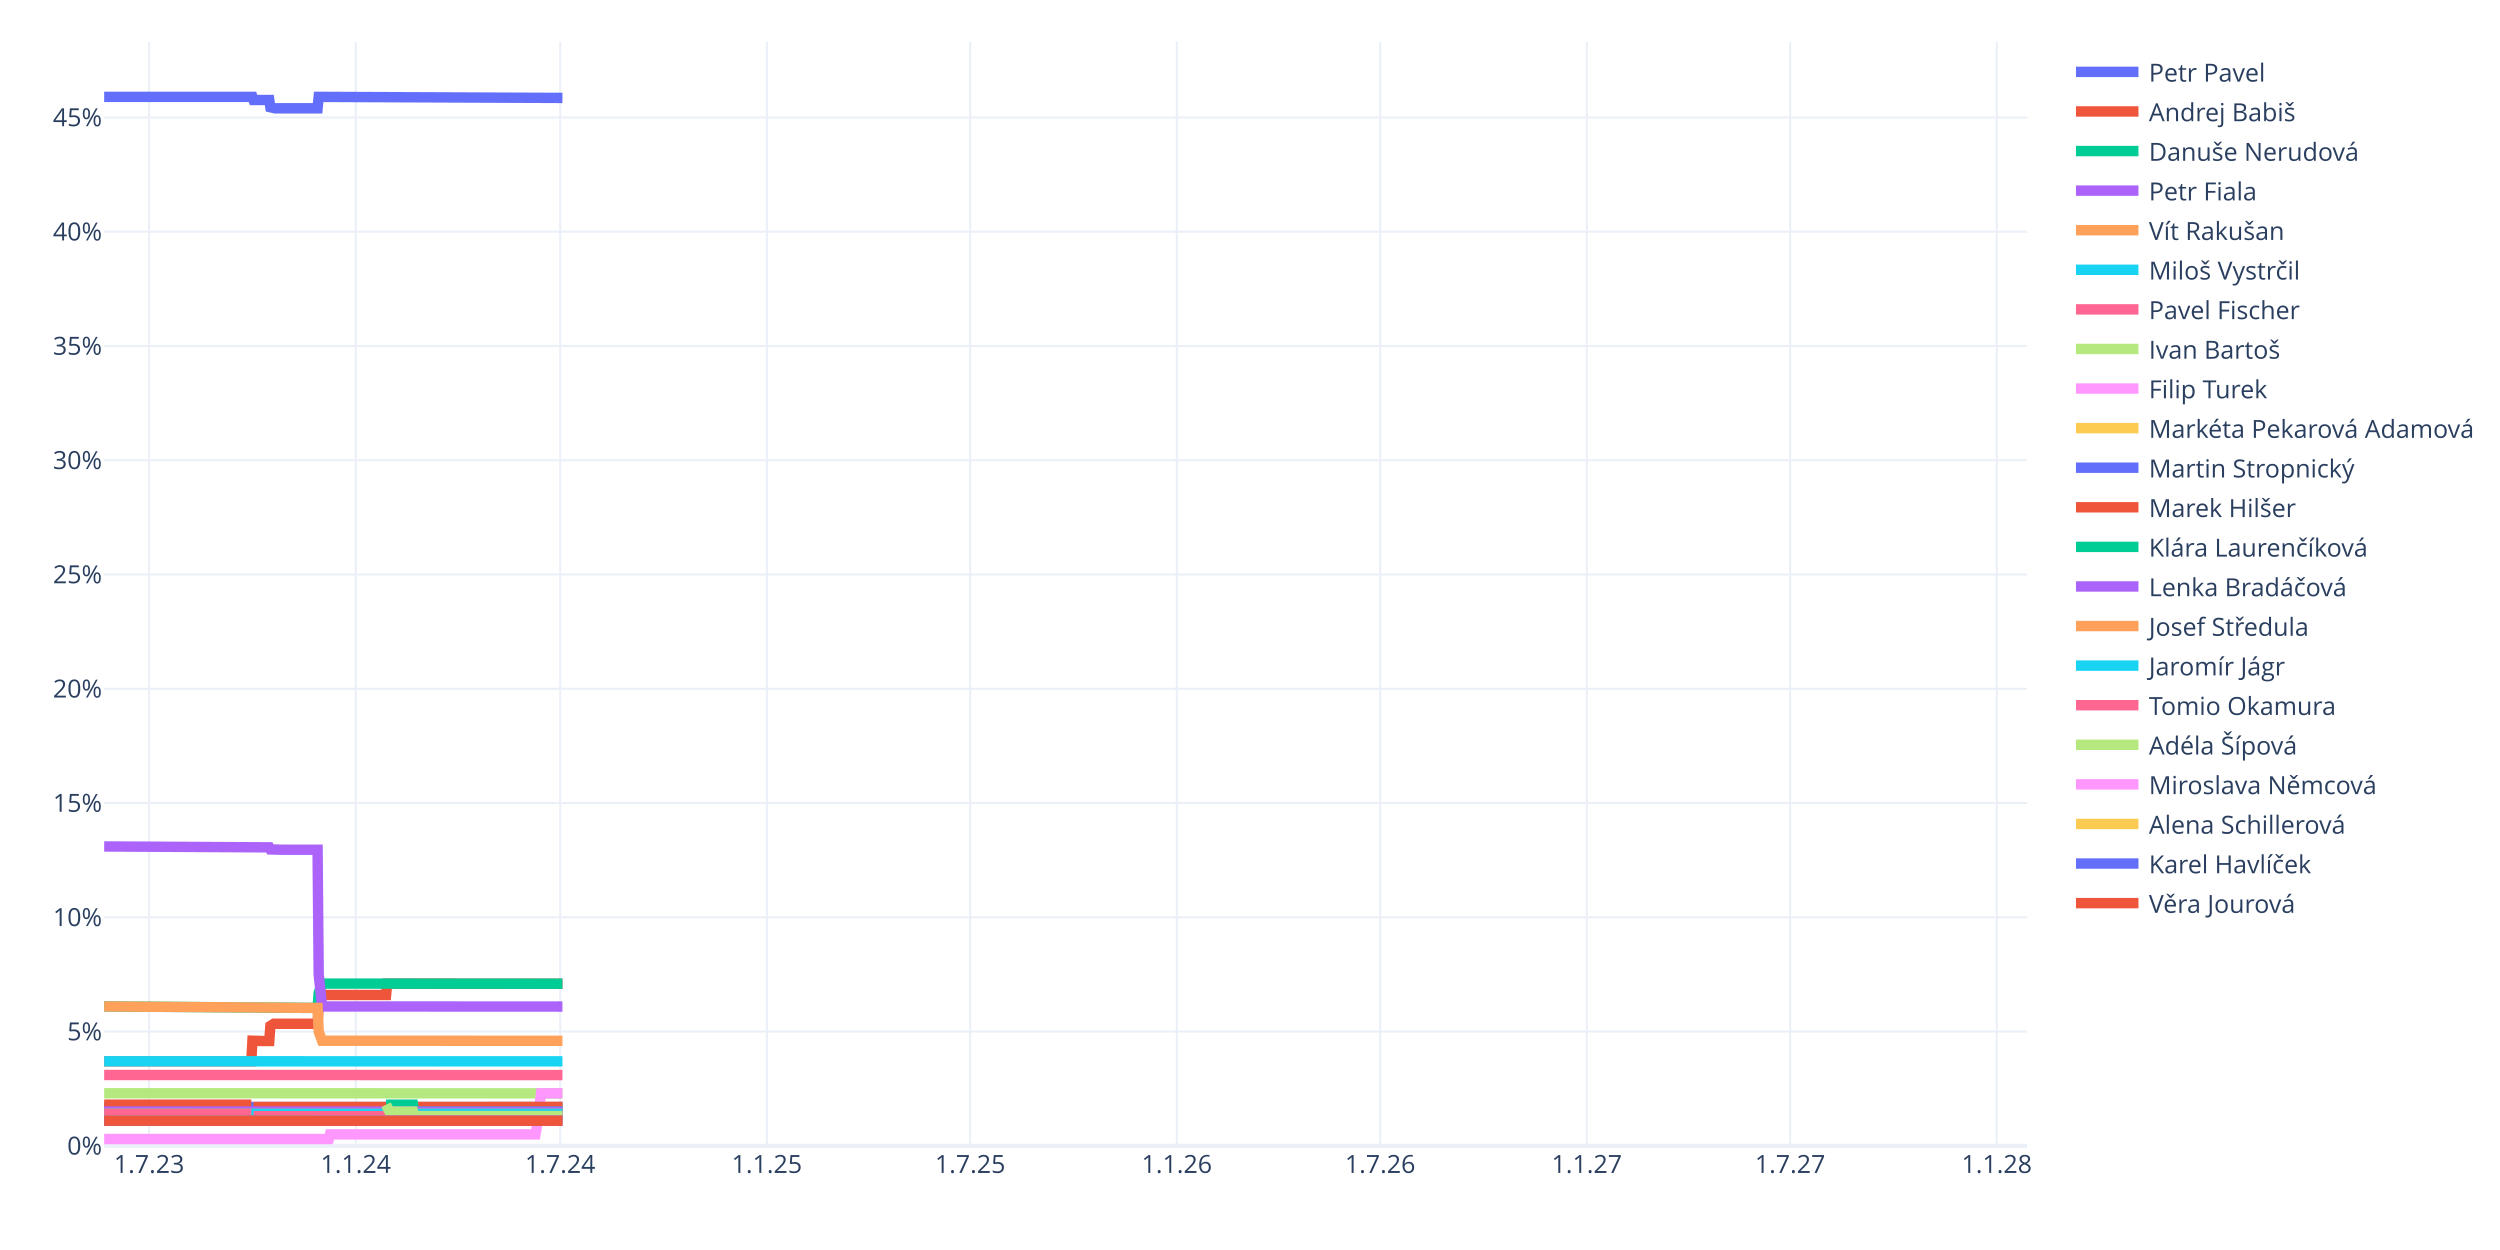
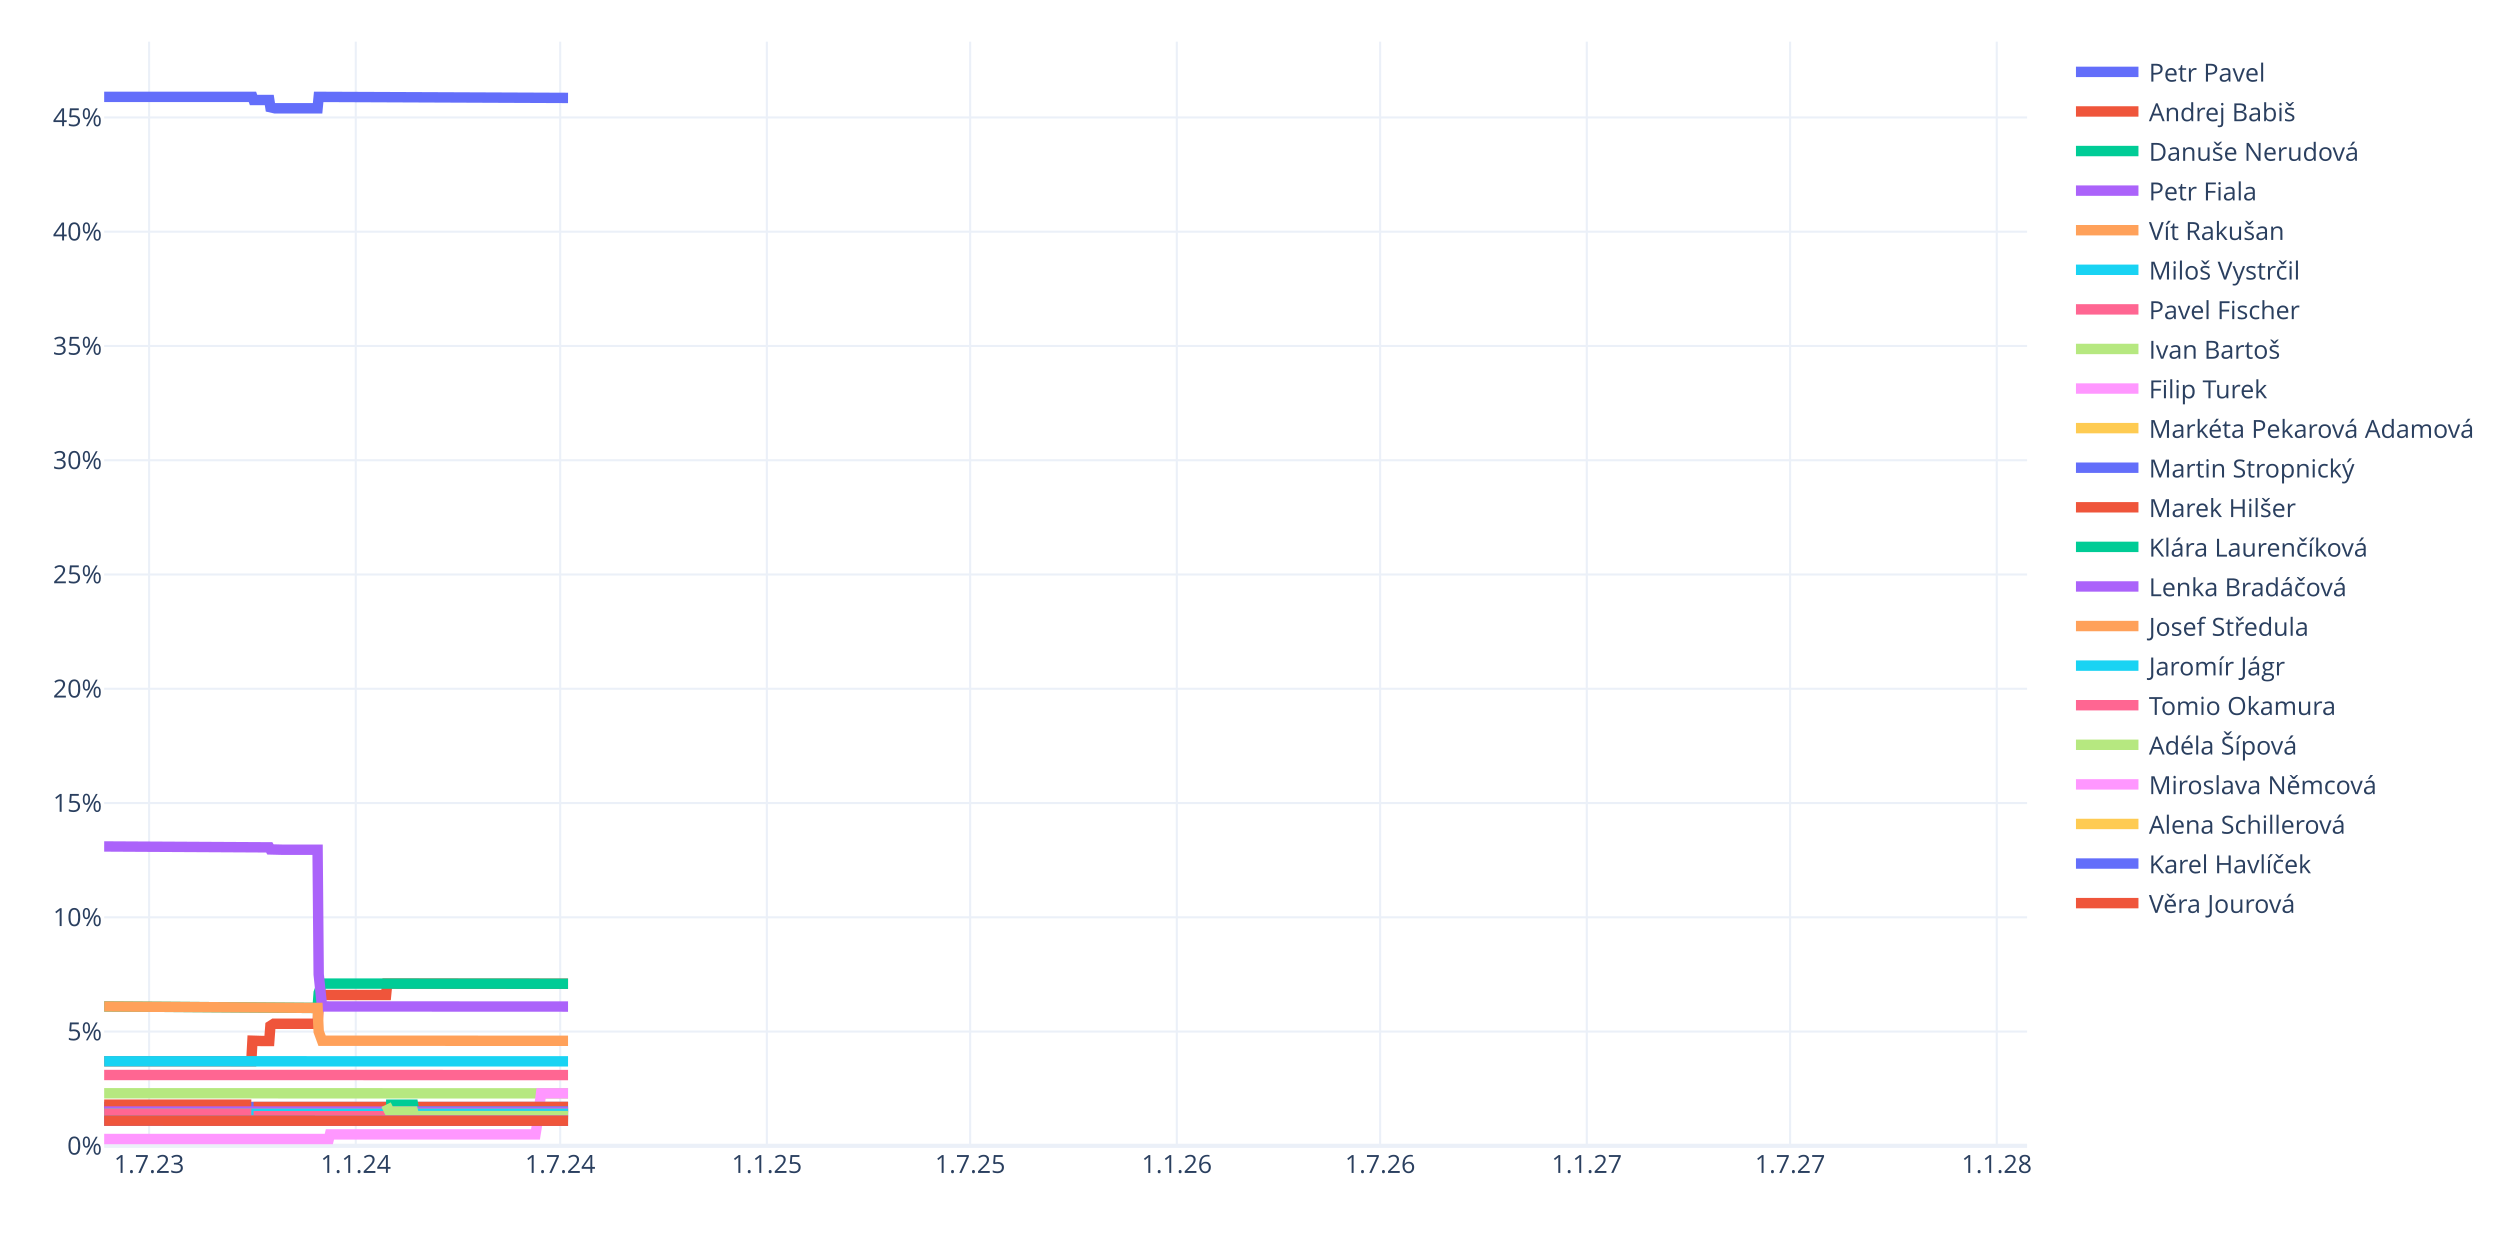
<svg xmlns="http://www.w3.org/2000/svg" class="main-svg" width="1200" height="600" style="" viewBox="0 0 1200 600">
  <rect x="0" y="0" width="1200" height="600" style="fill: rgb(255, 255, 255); fill-opacity: 1;" />
-   <defs id="defs-f308a9">
+   <defs id="defs-5ee30e">
    <g class="clips">
-       <clipPath id="clipf308a9xyplot" class="plotclip">
+       <clipPath id="clip5ee30exyplot" class="plotclip">
        <rect width="923" height="530" />
      </clipPath>
-       <clipPath class="axesclip" id="clipf308a9x">
+       <clipPath class="axesclip" id="clip5ee30ex">
        <rect x="50" y="0" width="923" height="600" />
      </clipPath>
-       <clipPath class="axesclip" id="clipf308a9y">
+       <clipPath class="axesclip" id="clip5ee30ey">
        <rect x="0" y="20" width="1200" height="530" />
      </clipPath>
-       <clipPath class="axesclip" id="clipf308a9xy">
+       <clipPath class="axesclip" id="clip5ee30exy">
        <rect x="50" y="20" width="923" height="530" />
      </clipPath>
    </g>
    <g class="gradients" />
    <g class="patterns" />
  </defs>
  <g class="bglayer" />
  <g class="layer-below">
    <g class="imagelayer" />
    <g class="shapelayer" />
  </g>
  <g class="cartesianlayer">
    <g class="subplot xy">
      <g class="layer-subplot">
        <g class="shapelayer" />
        <g class="imagelayer" />
      </g>
      <g class="minor-gridlayer">
        <g class="x" />
        <g class="y" />
      </g>
      <g class="gridlayer">
        <g class="x">
          <path class="xgrid crisp" transform="translate(71.57,0)" d="M0,20v530" style="stroke: rgb(235, 240, 248); stroke-opacity: 1; stroke-width: 1px;" />
          <path class="xgrid crisp" transform="translate(170.77,0)" d="M0,20v530" style="stroke: rgb(235, 240, 248); stroke-opacity: 1; stroke-width: 1px;" />
          <path class="xgrid crisp" transform="translate(268.89,0)" d="M0,20v530" style="stroke: rgb(235, 240, 248); stroke-opacity: 1; stroke-width: 1px;" />
          <path class="xgrid crisp" transform="translate(368.09,0)" d="M0,20v530" style="stroke: rgb(235, 240, 248); stroke-opacity: 1; stroke-width: 1px;" />
          <path class="xgrid crisp" transform="translate(465.67,0)" d="M0,20v530" style="stroke: rgb(235, 240, 248); stroke-opacity: 1; stroke-width: 1px;" />
          <path class="xgrid crisp" transform="translate(564.87,0)" d="M0,20v530" style="stroke: rgb(235, 240, 248); stroke-opacity: 1; stroke-width: 1px;" />
          <path class="xgrid crisp" transform="translate(662.46,0)" d="M0,20v530" style="stroke: rgb(235, 240, 248); stroke-opacity: 1; stroke-width: 1px;" />
          <path class="xgrid crisp" transform="translate(761.66,0)" d="M0,20v530" style="stroke: rgb(235, 240, 248); stroke-opacity: 1; stroke-width: 1px;" />
          <path class="xgrid crisp" transform="translate(859.24,0)" d="M0,20v530" style="stroke: rgb(235, 240, 248); stroke-opacity: 1; stroke-width: 1px;" />
          <path class="xgrid crisp" transform="translate(958.44,0)" d="M0,20v530" style="stroke: rgb(235, 240, 248); stroke-opacity: 1; stroke-width: 1px;" />
        </g>
        <g class="y">
          <path class="ygrid crisp" transform="translate(0,495.15)" d="M50,0h923" style="stroke: rgb(235, 240, 248); stroke-opacity: 1; stroke-width: 1px;" />
          <path class="ygrid crisp" transform="translate(0,440.31)" d="M50,0h923" style="stroke: rgb(235, 240, 248); stroke-opacity: 1; stroke-width: 1px;" />
          <path class="ygrid crisp" transform="translate(0,385.46)" d="M50,0h923" style="stroke: rgb(235, 240, 248); stroke-opacity: 1; stroke-width: 1px;" />
          <path class="ygrid crisp" transform="translate(0,330.61)" d="M50,0h923" style="stroke: rgb(235, 240, 248); stroke-opacity: 1; stroke-width: 1px;" />
          <path class="ygrid crisp" transform="translate(0,275.76)" d="M50,0h923" style="stroke: rgb(235, 240, 248); stroke-opacity: 1; stroke-width: 1px;" />
          <path class="ygrid crisp" transform="translate(0,220.92)" d="M50,0h923" style="stroke: rgb(235, 240, 248); stroke-opacity: 1; stroke-width: 1px;" />
          <path class="ygrid crisp" transform="translate(0,166.07)" d="M50,0h923" style="stroke: rgb(235, 240, 248); stroke-opacity: 1; stroke-width: 1px;" />
          <path class="ygrid crisp" transform="translate(0,111.22)" d="M50,0h923" style="stroke: rgb(235, 240, 248); stroke-opacity: 1; stroke-width: 1px;" />
          <path class="ygrid crisp" transform="translate(0,56.37)" d="M50,0h923" style="stroke: rgb(235, 240, 248); stroke-opacity: 1; stroke-width: 1px;" />
        </g>
      </g>
      <g class="zerolinelayer">
        <path class="yzl zl crisp" transform="translate(0,550)" d="M50,0h923" style="stroke: rgb(235, 240, 248); stroke-opacity: 1; stroke-width: 2px;" />
      </g>
      <g class="layer-between">
        <g class="shapelayer" />
        <g class="imagelayer" />
      </g>
      <path class="xlines-below" />
      <path class="ylines-below" />
      <g class="overlines-below" />
      <g class="xaxislayer-below" />
      <g class="yaxislayer-below" />
      <g class="overaxes-below" />
-       <g class="plot" transform="translate(50,20)" clip-path="url(#clipf308a9xyplot)">
+       <g class="plot" transform="translate(50,20)" clip-path="url(#clip5ee30exyplot)">
        <g class="scatterlayer mlayer">
-           <g class="trace scatter traceea2d5b" style="stroke-miterlimit: 2; opacity: 1;">
-             <g class="fills" />
-             <g class="errorbars" />
-             <g class="lines">
-               <path class="js-line" d="M0,26.5L71.17,26.5L71.71,28.01L79.25,28.01L79.79,31.49L81.95,31.98L82.49,31.98L102.44,31.98L102.97,26.5L219.97,27" style="vector-effect: none; fill: none; stroke: rgb(99, 110, 250); stroke-opacity: 1; stroke-width: 5px; opacity: 1;" />
-             </g>
-             <g class="points" />
-             <g class="text" />
-           </g>
-           <g class="trace scatter trace2cc65e" style="stroke-miterlimit: 2; opacity: 1;">
-             <g class="fills" />
-             <g class="errorbars" />
-             <g class="lines">
-               <path class="js-line" d="M0,489.41L70.63,489.41L71.17,479.54L76.02,479.69L76.56,479.69L79.25,479.69L79.79,472.44L81.41,471.41L81.95,471.41L102.44,471.41L102.97,463.09L104.59,457.6L105.13,457.6L135.32,457.6L135.86,452.12L219.97,452.19" style="vector-effect: none; fill: none; stroke: rgb(239, 85, 59); stroke-opacity: 1; stroke-width: 5px; opacity: 1;" />
-             </g>
-             <g class="points" />
-             <g class="text" />
-           </g>
-           <g class="trace scatter trace5871c7" style="stroke-miterlimit: 2; opacity: 1;">
-             <g class="fills" />
-             <g class="errorbars" />
-             <g class="lines">
-               <path class="js-line" d="M0,463.09L102.44,463.81L102.97,456.5L104.59,452.12L105.13,452.12L219.97,452.19" style="vector-effect: none; fill: none; stroke: rgb(0, 204, 150); stroke-opacity: 1; stroke-width: 5px; opacity: 1;" />
-             </g>
-             <g class="points" />
-             <g class="text" />
-           </g>
-           <g class="trace scatter trace7073e7" style="stroke-miterlimit: 2; opacity: 1;">
-             <g class="fills" />
-             <g class="errorbars" />
-             <g class="lines">
-               <path class="js-line" d="M0,386.3L79.25,386.73L79.79,387.72L85.18,387.86L85.72,387.86L102.44,387.86L102.97,447.73L104.59,463.09L105.13,463.09L219.97,463.15" style="vector-effect: none; fill: none; stroke: rgb(171, 99, 250); stroke-opacity: 1; stroke-width: 5px; opacity: 1;" />
-             </g>
-             <g class="points" />
-             <g class="text" />
-           </g>
-           <g class="trace scatter tracec98acc" style="stroke-miterlimit: 2; opacity: 1;">
-             <g class="fills" />
-             <g class="errorbars" />
-             <g class="lines">
-               <path class="js-line" d="M0,463.09L102.44,463.81L102.97,475.15L104.59,479.54L105.13,479.54L219.97,479.59" style="vector-effect: none; fill: none; stroke: rgb(255, 161, 90); stroke-opacity: 1; stroke-width: 5px; opacity: 1;" />
-             </g>
-             <g class="points" />
-             <g class="text" />
-           </g>
-           <g class="trace scatter traced9a75a" style="stroke-miterlimit: 2; opacity: 1;">
-             <g class="fills" />
-             <g class="errorbars" />
-             <g class="lines">
-               <path class="js-line" d="M0,489.41L219.97,489.45" style="vector-effect: none; fill: none; stroke: rgb(25, 211, 243); stroke-opacity: 1; stroke-width: 5px; opacity: 1;" />
-             </g>
-             <g class="points" />
-             <g class="text" />
-           </g>
-           <g class="trace scatter tracef7ec6a" style="stroke-miterlimit: 2; opacity: 1;">
-             <g class="fills" />
-             <g class="errorbars" />
-             <g class="lines">
-               <path class="js-line" d="M0,495.99L219.97,496.03" style="vector-effect: none; fill: none; stroke: rgb(255, 102, 146); stroke-opacity: 1; stroke-width: 5px; opacity: 1;" />
-             </g>
-             <g class="points" />
-             <g class="text" />
-           </g>
-           <g class="trace scatter trace773278" style="stroke-miterlimit: 2; opacity: 1;">
-             <g class="fills" />
-             <g class="errorbars" />
-             <g class="lines">
-               <path class="js-line" d="M0,504.77L219.97,504.8" style="vector-effect: none; fill: none; stroke: rgb(182, 232, 128); stroke-opacity: 1; stroke-width: 5px; opacity: 1;" />
-             </g>
-             <g class="points" />
-             <g class="text" />
-           </g>
-           <g class="trace scatter trace9a5ed3" style="stroke-miterlimit: 2; opacity: 1;">
-             <g class="fills" />
-             <g class="errorbars" />
-             <g class="lines">
-               <path class="js-line" d="M0,526.71L107.83,526.71L108.37,524.52L207.03,524.52L207.57,521.22L209.72,504.8L210.26,504.8L219.97,504.8" style="vector-effect: none; fill: none; stroke: rgb(255, 151, 255); stroke-opacity: 1; stroke-width: 5px; opacity: 1;" />
-             </g>
-             <g class="points" />
-             <g class="text" />
-           </g>
-           <g class="trace scatter trace305041" style="stroke-miterlimit: 2; opacity: 1;">
-             <g class="fills" />
-             <g class="errorbars" />
-             <g class="lines">
-               <path class="js-line" d="M0,511.35L219.97,511.37" style="vector-effect: none; fill: none; stroke: rgb(254, 203, 82); stroke-opacity: 1; stroke-width: 5px; opacity: 1;" />
-             </g>
-             <g class="points" />
-             <g class="text" />
-           </g>
-           <g class="trace scatter tracef6659e" style="stroke-miterlimit: 2; opacity: 1;">
-             <g class="fills" />
-             <g class="errorbars" />
-             <g class="lines">
-               <path class="js-line" d="M0,511.35L219.97,511.37" style="vector-effect: none; fill: none; stroke: rgb(99, 110, 250); stroke-opacity: 1; stroke-width: 5px; opacity: 1;" />
-             </g>
-             <g class="points" />
-             <g class="text" />
-           </g>
-           <g class="trace scatter traceab0801" style="stroke-miterlimit: 2; opacity: 1;">
+           <g class="trace scatter trace559537" style="stroke-miterlimit: 2; opacity: 1;">
+             <g class="fills" />
+             <g class="errorbars" />
+             <g class="lines">
+               <path class="js-line" d="M0,26.5L71.17,26.5L71.71,28.01L79.25,28.01L79.79,31.49L81.95,31.98L82.49,31.98L102.44,31.98L102.97,26.5L222.66,27" style="vector-effect: none; fill: none; stroke: rgb(99, 110, 250); stroke-opacity: 1; stroke-width: 5px; opacity: 1;" />
+             </g>
+             <g class="points" />
+             <g class="text" />
+           </g>
+           <g class="trace scatter trace0b68c1" style="stroke-miterlimit: 2; opacity: 1;">
+             <g class="fills" />
+             <g class="errorbars" />
+             <g class="lines">
+               <path class="js-line" d="M0,489.41L70.63,489.41L71.17,479.54L76.02,479.69L76.56,479.69L79.25,479.69L79.79,472.44L81.41,471.41L81.95,471.41L102.44,471.41L102.97,463.09L104.59,457.6L105.13,457.6L135.32,457.6L135.86,452.12L222.66,452.19" style="vector-effect: none; fill: none; stroke: rgb(239, 85, 59); stroke-opacity: 1; stroke-width: 5px; opacity: 1;" />
+             </g>
+             <g class="points" />
+             <g class="text" />
+           </g>
+           <g class="trace scatter traceba99c2" style="stroke-miterlimit: 2; opacity: 1;">
+             <g class="fills" />
+             <g class="errorbars" />
+             <g class="lines">
+               <path class="js-line" d="M0,463.09L102.44,463.81L102.97,456.5L104.59,452.12L105.13,452.12L222.66,452.19" style="vector-effect: none; fill: none; stroke: rgb(0, 204, 150); stroke-opacity: 1; stroke-width: 5px; opacity: 1;" />
+             </g>
+             <g class="points" />
+             <g class="text" />
+           </g>
+           <g class="trace scatter trace70e017" style="stroke-miterlimit: 2; opacity: 1;">
+             <g class="fills" />
+             <g class="errorbars" />
+             <g class="lines">
+               <path class="js-line" d="M0,386.3L79.25,386.73L79.79,387.72L85.18,387.86L85.72,387.86L102.44,387.86L102.97,447.73L104.59,463.09L105.13,463.09L222.66,463.15" style="vector-effect: none; fill: none; stroke: rgb(171, 99, 250); stroke-opacity: 1; stroke-width: 5px; opacity: 1;" />
+             </g>
+             <g class="points" />
+             <g class="text" />
+           </g>
+           <g class="trace scatter trace7178ee" style="stroke-miterlimit: 2; opacity: 1;">
+             <g class="fills" />
+             <g class="errorbars" />
+             <g class="lines">
+               <path class="js-line" d="M0,463.09L102.44,463.81L102.97,475.15L104.59,479.54L105.13,479.54L222.66,479.59" style="vector-effect: none; fill: none; stroke: rgb(255, 161, 90); stroke-opacity: 1; stroke-width: 5px; opacity: 1;" />
+             </g>
+             <g class="points" />
+             <g class="text" />
+           </g>
+           <g class="trace scatter trace110469" style="stroke-miterlimit: 2; opacity: 1;">
+             <g class="fills" />
+             <g class="errorbars" />
+             <g class="lines">
+               <path class="js-line" d="M0,489.41L222.66,489.45" style="vector-effect: none; fill: none; stroke: rgb(25, 211, 243); stroke-opacity: 1; stroke-width: 5px; opacity: 1;" />
+             </g>
+             <g class="points" />
+             <g class="text" />
+           </g>
+           <g class="trace scatter trace04ee17" style="stroke-miterlimit: 2; opacity: 1;">
+             <g class="fills" />
+             <g class="errorbars" />
+             <g class="lines">
+               <path class="js-line" d="M0,495.99L222.66,496.03" style="vector-effect: none; fill: none; stroke: rgb(255, 102, 146); stroke-opacity: 1; stroke-width: 5px; opacity: 1;" />
+             </g>
+             <g class="points" />
+             <g class="text" />
+           </g>
+           <g class="trace scatter trace3a3891" style="stroke-miterlimit: 2; opacity: 1;">
+             <g class="fills" />
+             <g class="errorbars" />
+             <g class="lines">
+               <path class="js-line" d="M0,504.77L222.66,504.8" style="vector-effect: none; fill: none; stroke: rgb(182, 232, 128); stroke-opacity: 1; stroke-width: 5px; opacity: 1;" />
+             </g>
+             <g class="points" />
+             <g class="text" />
+           </g>
+           <g class="trace scatter tracef1f2b5" style="stroke-miterlimit: 2; opacity: 1;">
+             <g class="fills" />
+             <g class="errorbars" />
+             <g class="lines">
+               <path class="js-line" d="M0,526.71L107.83,526.71L108.37,524.52L207.03,524.52L207.57,521.22L209.72,504.8L210.26,504.8L222.66,504.8" style="vector-effect: none; fill: none; stroke: rgb(255, 151, 255); stroke-opacity: 1; stroke-width: 5px; opacity: 1;" />
+             </g>
+             <g class="points" />
+             <g class="text" />
+           </g>
+           <g class="trace scatter trace13206f" style="stroke-miterlimit: 2; opacity: 1;">
+             <g class="fills" />
+             <g class="errorbars" />
+             <g class="lines">
+               <path class="js-line" d="M0,511.35L222.66,511.37" style="vector-effect: none; fill: none; stroke: rgb(254, 203, 82); stroke-opacity: 1; stroke-width: 5px; opacity: 1;" />
+             </g>
+             <g class="points" />
+             <g class="text" />
+           </g>
+           <g class="trace scatter trace088545" style="stroke-miterlimit: 2; opacity: 1;">
+             <g class="fills" />
+             <g class="errorbars" />
+             <g class="lines">
+               <path class="js-line" d="M0,511.35L222.66,511.37" style="vector-effect: none; fill: none; stroke: rgb(99, 110, 250); stroke-opacity: 1; stroke-width: 5px; opacity: 1;" />
+             </g>
+             <g class="points" />
+             <g class="text" />
+           </g>
+           <g class="trace scatter trace517560" style="stroke-miterlimit: 2; opacity: 1;">
            <g class="fills" />
            <g class="errorbars" />
            <g class="lines">
              <path class="js-line" d="M0,510.25L70.63,510.25" style="vector-effect: none; fill: none; stroke: rgb(239, 85, 59); stroke-opacity: 1; stroke-width: 5px; opacity: 1;" />
-               <path class="js-line" d="M71.71,511.41L219.97,511.37" style="vector-effect: none; fill: none; stroke: rgb(239, 85, 59); stroke-opacity: 1; stroke-width: 5px; opacity: 1;" />
-             </g>
-             <g class="points" />
-             <g class="text" />
-           </g>
-           <g class="trace scatter trace2887f6" style="stroke-miterlimit: 2; opacity: 1;">
-             <g class="fills" />
-             <g class="errorbars" />
-             <g class="lines">
-               <path class="js-line" d="M135.32,510.25L148.26,510.25L148.8,513.55L219.97,513.56" style="vector-effect: none; fill: none; stroke: rgb(0, 204, 150); stroke-opacity: 1; stroke-width: 5px; opacity: 1;" />
-             </g>
-             <g class="points" />
-             <g class="text" />
-           </g>
-           <g class="trace scatter traceae5f50" style="stroke-miterlimit: 2; opacity: 1;">
-             <g class="fills" />
-             <g class="errorbars" />
-             <g class="lines">
-               <path class="js-line" d="M0,513.55L219.97,513.56" style="vector-effect: none; fill: none; stroke: rgb(171, 99, 250); stroke-opacity: 1; stroke-width: 5px; opacity: 1;" />
-             </g>
-             <g class="points" />
-             <g class="text" />
-           </g>
-           <g class="trace scatter trace532371" style="stroke-miterlimit: 2; opacity: 1;">
-             <g class="fills" />
-             <g class="errorbars" />
-             <g class="lines">
-               <path class="js-line" d="M0,514.64L219.97,514.66" style="vector-effect: none; fill: none; stroke: rgb(255, 161, 90); stroke-opacity: 1; stroke-width: 5px; opacity: 1;" />
-             </g>
-             <g class="points" />
-             <g class="text" />
-           </g>
-           <g class="trace scatter trace875a7c" style="stroke-miterlimit: 2; opacity: 1;">
-             <g class="fills" />
-             <g class="errorbars" />
-             <g class="lines">
-               <path class="js-line" d="M0,514.64L219.97,514.66" style="vector-effect: none; fill: none; stroke: rgb(25, 211, 243); stroke-opacity: 1; stroke-width: 5px; opacity: 1;" />
-             </g>
-             <g class="points" />
-             <g class="text" />
-           </g>
-           <g class="trace scatter tracec9bc11" style="stroke-miterlimit: 2; opacity: 1;">
+               <path class="js-line" d="M71.71,511.41L222.66,511.37" style="vector-effect: none; fill: none; stroke: rgb(239, 85, 59); stroke-opacity: 1; stroke-width: 5px; opacity: 1;" />
+             </g>
+             <g class="points" />
+             <g class="text" />
+           </g>
+           <g class="trace scatter trace28a0de" style="stroke-miterlimit: 2; opacity: 1;">
+             <g class="fills" />
+             <g class="errorbars" />
+             <g class="lines">
+               <path class="js-line" d="M135.32,510.25L148.26,510.25L148.8,513.55L222.66,513.56" style="vector-effect: none; fill: none; stroke: rgb(0, 204, 150); stroke-opacity: 1; stroke-width: 5px; opacity: 1;" />
+             </g>
+             <g class="points" />
+             <g class="text" />
+           </g>
+           <g class="trace scatter tracea87a54" style="stroke-miterlimit: 2; opacity: 1;">
+             <g class="fills" />
+             <g class="errorbars" />
+             <g class="lines">
+               <path class="js-line" d="M0,513.55L222.66,513.56" style="vector-effect: none; fill: none; stroke: rgb(171, 99, 250); stroke-opacity: 1; stroke-width: 5px; opacity: 1;" />
+             </g>
+             <g class="points" />
+             <g class="text" />
+           </g>
+           <g class="trace scatter traced0ffd3" style="stroke-miterlimit: 2; opacity: 1;">
+             <g class="fills" />
+             <g class="errorbars" />
+             <g class="lines">
+               <path class="js-line" d="M0,514.64L222.66,514.66" style="vector-effect: none; fill: none; stroke: rgb(255, 161, 90); stroke-opacity: 1; stroke-width: 5px; opacity: 1;" />
+             </g>
+             <g class="points" />
+             <g class="text" />
+           </g>
+           <g class="trace scatter tracee0f96d" style="stroke-miterlimit: 2; opacity: 1;">
+             <g class="fills" />
+             <g class="errorbars" />
+             <g class="lines">
+               <path class="js-line" d="M0,514.64L222.66,514.66" style="vector-effect: none; fill: none; stroke: rgb(25, 211, 243); stroke-opacity: 1; stroke-width: 5px; opacity: 1;" />
+             </g>
+             <g class="points" />
+             <g class="text" />
+           </g>
+           <g class="trace scatter trace71df76" style="stroke-miterlimit: 2; opacity: 1;">
            <g class="fills" />
            <g class="errorbars" />
            <g class="lines">
              <path class="js-line" d="M0,514.64L70.63,514.64" style="vector-effect: none; fill: none; stroke: rgb(255, 102, 146); stroke-opacity: 1; stroke-width: 5px; opacity: 1;" />
-               <path class="js-line" d="M71.71,515.78L219.97,515.75" style="vector-effect: none; fill: none; stroke: rgb(255, 102, 146); stroke-opacity: 1; stroke-width: 5px; opacity: 1;" />
-             </g>
-             <g class="points" />
-             <g class="text" />
-           </g>
-           <g class="trace scatter traced720a2" style="stroke-miterlimit: 2; opacity: 1;">
-             <g class="fills" />
-             <g class="errorbars" />
-             <g class="lines">
-               <path class="js-line" d="M135.32,510.25L136.94,513.55L137.48,513.55L148.26,513.55L148.8,515.74L219.97,515.75" style="vector-effect: none; fill: none; stroke: rgb(182, 232, 128); stroke-opacity: 1; stroke-width: 5px; opacity: 1;" />
-             </g>
-             <g class="points" />
-             <g class="text" />
-           </g>
-           <g class="trace scatter trace787516" style="stroke-miterlimit: 2; opacity: 1;">
-             <g class="fills" />
-             <g class="errorbars" />
-             <g class="lines">
-               <path class="js-line" d="M0,517.93L219.97,517.95" style="vector-effect: none; fill: none; stroke: rgb(255, 151, 255); stroke-opacity: 1; stroke-width: 5px; opacity: 1;" />
-             </g>
-             <g class="points" />
-             <g class="text" />
-           </g>
-           <g class="trace scatter trace0b488c" style="stroke-miterlimit: 2; opacity: 1;">
-             <g class="fills" />
-             <g class="errorbars" />
-             <g class="lines">
-               <path class="js-line" d="M0,517.93L219.97,517.95" style="vector-effect: none; fill: none; stroke: rgb(254, 203, 82); stroke-opacity: 1; stroke-width: 5px; opacity: 1;" />
-             </g>
-             <g class="points" />
-             <g class="text" />
-           </g>
-           <g class="trace scatter trace4de0d7" style="stroke-miterlimit: 2; opacity: 1;">
-             <g class="fills" />
-             <g class="errorbars" />
-             <g class="lines">
-               <path class="js-line" d="M0,517.93L219.97,517.95" style="vector-effect: none; fill: none; stroke: rgb(99, 110, 250); stroke-opacity: 1; stroke-width: 5px; opacity: 1;" />
-             </g>
-             <g class="points" />
-             <g class="text" />
-           </g>
-           <g class="trace scatter traced9d953" style="stroke-miterlimit: 2; opacity: 1;">
-             <g class="fills" />
-             <g class="errorbars" />
-             <g class="lines">
-               <path class="js-line" d="M0,517.93L219.97,517.95" style="vector-effect: none; fill: none; stroke: rgb(239, 85, 59); stroke-opacity: 1; stroke-width: 5px; opacity: 1;" />
+               <path class="js-line" d="M71.71,515.78L222.66,515.75" style="vector-effect: none; fill: none; stroke: rgb(255, 102, 146); stroke-opacity: 1; stroke-width: 5px; opacity: 1;" />
+             </g>
+             <g class="points" />
+             <g class="text" />
+           </g>
+           <g class="trace scatter trace83a798" style="stroke-miterlimit: 2; opacity: 1;">
+             <g class="fills" />
+             <g class="errorbars" />
+             <g class="lines">
+               <path class="js-line" d="M135.32,510.25L136.94,513.55L137.48,513.55L148.26,513.55L148.8,515.74L222.66,515.75" style="vector-effect: none; fill: none; stroke: rgb(182, 232, 128); stroke-opacity: 1; stroke-width: 5px; opacity: 1;" />
+             </g>
+             <g class="points" />
+             <g class="text" />
+           </g>
+           <g class="trace scatter trace639840" style="stroke-miterlimit: 2; opacity: 1;">
+             <g class="fills" />
+             <g class="errorbars" />
+             <g class="lines">
+               <path class="js-line" d="M0,517.93L222.66,517.95" style="vector-effect: none; fill: none; stroke: rgb(255, 151, 255); stroke-opacity: 1; stroke-width: 5px; opacity: 1;" />
+             </g>
+             <g class="points" />
+             <g class="text" />
+           </g>
+           <g class="trace scatter tracede1414" style="stroke-miterlimit: 2; opacity: 1;">
+             <g class="fills" />
+             <g class="errorbars" />
+             <g class="lines">
+               <path class="js-line" d="M0,517.93L222.66,517.95" style="vector-effect: none; fill: none; stroke: rgb(254, 203, 82); stroke-opacity: 1; stroke-width: 5px; opacity: 1;" />
+             </g>
+             <g class="points" />
+             <g class="text" />
+           </g>
+           <g class="trace scatter tracea6e5ac" style="stroke-miterlimit: 2; opacity: 1;">
+             <g class="fills" />
+             <g class="errorbars" />
+             <g class="lines">
+               <path class="js-line" d="M0,517.93L222.66,517.95" style="vector-effect: none; fill: none; stroke: rgb(99, 110, 250); stroke-opacity: 1; stroke-width: 5px; opacity: 1;" />
+             </g>
+             <g class="points" />
+             <g class="text" />
+           </g>
+           <g class="trace scatter trace32c878" style="stroke-miterlimit: 2; opacity: 1;">
+             <g class="fills" />
+             <g class="errorbars" />
+             <g class="lines">
+               <path class="js-line" d="M0,517.93L222.66,517.95" style="vector-effect: none; fill: none; stroke: rgb(239, 85, 59); stroke-opacity: 1; stroke-width: 5px; opacity: 1;" />
            </g>
            <g class="points" />
            <g class="text" />
          </g>
        </g>
      </g>
      <g class="overplot" />
      <path class="xlines-above crisp" d="M0,0" style="fill: none;" />
      <path class="ylines-above crisp" d="M0,0" style="fill: none;" />
      <g class="overlines-above" />
      <g class="xaxislayer-above">
        <g class="xtick">
          <text text-anchor="middle" x="0" y="563" transform="translate(71.57,0)" style="font-family: 'Open Sans', verdana, arial, sans-serif; font-size: 12px; fill: rgb(42, 63, 95); fill-opacity: 1; white-space: pre; opacity: 1;">1.7.23</text>
        </g>
        <g class="xtick">
          <text text-anchor="middle" x="0" y="563" style="font-family: 'Open Sans', verdana, arial, sans-serif; font-size: 12px; fill: rgb(42, 63, 95); fill-opacity: 1; white-space: pre; opacity: 1;" transform="translate(170.77,0)">1.1.24</text>
        </g>
        <g class="xtick">
          <text text-anchor="middle" x="0" y="563" style="font-family: 'Open Sans', verdana, arial, sans-serif; font-size: 12px; fill: rgb(42, 63, 95); fill-opacity: 1; white-space: pre; opacity: 1;" transform="translate(268.89,0)">1.7.24</text>
        </g>
        <g class="xtick">
          <text text-anchor="middle" x="0" y="563" style="font-family: 'Open Sans', verdana, arial, sans-serif; font-size: 12px; fill: rgb(42, 63, 95); fill-opacity: 1; white-space: pre; opacity: 1;" transform="translate(368.09,0)">1.1.25</text>
        </g>
        <g class="xtick">
          <text text-anchor="middle" x="0" y="563" style="font-family: 'Open Sans', verdana, arial, sans-serif; font-size: 12px; fill: rgb(42, 63, 95); fill-opacity: 1; white-space: pre; opacity: 1;" transform="translate(465.67,0)">1.7.25</text>
        </g>
        <g class="xtick">
          <text text-anchor="middle" x="0" y="563" style="font-family: 'Open Sans', verdana, arial, sans-serif; font-size: 12px; fill: rgb(42, 63, 95); fill-opacity: 1; white-space: pre; opacity: 1;" transform="translate(564.87,0)">1.1.26</text>
        </g>
        <g class="xtick">
          <text text-anchor="middle" x="0" y="563" style="font-family: 'Open Sans', verdana, arial, sans-serif; font-size: 12px; fill: rgb(42, 63, 95); fill-opacity: 1; white-space: pre; opacity: 1;" transform="translate(662.46,0)">1.7.26</text>
        </g>
        <g class="xtick">
          <text text-anchor="middle" x="0" y="563" style="font-family: 'Open Sans', verdana, arial, sans-serif; font-size: 12px; fill: rgb(42, 63, 95); fill-opacity: 1; white-space: pre; opacity: 1;" transform="translate(761.66,0)">1.1.27</text>
        </g>
        <g class="xtick">
          <text text-anchor="middle" x="0" y="563" style="font-family: 'Open Sans', verdana, arial, sans-serif; font-size: 12px; fill: rgb(42, 63, 95); fill-opacity: 1; white-space: pre; opacity: 1;" transform="translate(859.24,0)">1.7.27</text>
        </g>
        <g class="xtick">
          <text text-anchor="middle" x="0" y="563" style="font-family: 'Open Sans', verdana, arial, sans-serif; font-size: 12px; fill: rgb(42, 63, 95); fill-opacity: 1; white-space: pre; opacity: 1;" transform="translate(958.44,0)">1.1.28</text>
        </g>
      </g>
      <g class="yaxislayer-above">
        <g class="ytick">
          <text text-anchor="end" x="49" y="4.2" transform="translate(0,550)" style="font-family: 'Open Sans', verdana, arial, sans-serif; font-size: 12px; fill: rgb(42, 63, 95); fill-opacity: 1; white-space: pre; opacity: 1;">0%</text>
        </g>
        <g class="ytick">
          <text text-anchor="end" x="49" y="4.2" style="font-family: 'Open Sans', verdana, arial, sans-serif; font-size: 12px; fill: rgb(42, 63, 95); fill-opacity: 1; white-space: pre; opacity: 1;" transform="translate(0,495.15)">5%</text>
        </g>
        <g class="ytick">
          <text text-anchor="end" x="49" y="4.2" style="font-family: 'Open Sans', verdana, arial, sans-serif; font-size: 12px; fill: rgb(42, 63, 95); fill-opacity: 1; white-space: pre; opacity: 1;" transform="translate(0,440.31)">10%</text>
        </g>
        <g class="ytick">
          <text text-anchor="end" x="49" y="4.2" style="font-family: 'Open Sans', verdana, arial, sans-serif; font-size: 12px; fill: rgb(42, 63, 95); fill-opacity: 1; white-space: pre; opacity: 1;" transform="translate(0,385.46)">15%</text>
        </g>
        <g class="ytick">
          <text text-anchor="end" x="49" y="4.2" style="font-family: 'Open Sans', verdana, arial, sans-serif; font-size: 12px; fill: rgb(42, 63, 95); fill-opacity: 1; white-space: pre; opacity: 1;" transform="translate(0,330.61)">20%</text>
        </g>
        <g class="ytick">
          <text text-anchor="end" x="49" y="4.2" style="font-family: 'Open Sans', verdana, arial, sans-serif; font-size: 12px; fill: rgb(42, 63, 95); fill-opacity: 1; white-space: pre; opacity: 1;" transform="translate(0,275.76)">25%</text>
        </g>
        <g class="ytick">
          <text text-anchor="end" x="49" y="4.2" style="font-family: 'Open Sans', verdana, arial, sans-serif; font-size: 12px; fill: rgb(42, 63, 95); fill-opacity: 1; white-space: pre; opacity: 1;" transform="translate(0,220.92)">30%</text>
        </g>
        <g class="ytick">
          <text text-anchor="end" x="49" y="4.2" style="font-family: 'Open Sans', verdana, arial, sans-serif; font-size: 12px; fill: rgb(42, 63, 95); fill-opacity: 1; white-space: pre; opacity: 1;" transform="translate(0,166.07)">35%</text>
        </g>
        <g class="ytick">
          <text text-anchor="end" x="49" y="4.2" style="font-family: 'Open Sans', verdana, arial, sans-serif; font-size: 12px; fill: rgb(42, 63, 95); fill-opacity: 1; white-space: pre; opacity: 1;" transform="translate(0,111.22)">40%</text>
        </g>
        <g class="ytick">
          <text text-anchor="end" x="49" y="4.2" style="font-family: 'Open Sans', verdana, arial, sans-serif; font-size: 12px; fill: rgb(42, 63, 95); fill-opacity: 1; white-space: pre; opacity: 1;" transform="translate(0,56.37)">45%</text>
        </g>
      </g>
      <g class="overaxes-above" />
    </g>
  </g>
  <g class="polarlayer" />
  <g class="smithlayer" />
  <g class="ternarylayer" />
  <g class="geolayer" />
  <g class="funnelarealayer" />
  <g class="pielayer" />
  <g class="iciclelayer" />
  <g class="treemaplayer" />
  <g class="sunburstlayer" />
  <g class="glimages" />
-   <defs id="topdefs-f308a9">
+   <defs id="topdefs-5ee30e">
    <g class="clips" />
-     <clipPath id="legendf308a9">
+     <clipPath id="legend5ee30e">
      <rect width="197" height="428" x="0" y="0" />
    </clipPath>
  </defs>
  <g class="layer-above">
    <g class="imagelayer" />
    <g class="shapelayer" />
  </g>
  <g class="infolayer">
    <g class="legend" pointer-events="all" transform="translate(991.46,20)">
      <rect class="bg" shape-rendering="crispEdges" style="stroke: rgb(68, 68, 68); stroke-opacity: 1; fill: rgb(255, 255, 255); fill-opacity: 1; stroke-width: 0px;" width="197" height="428" x="0" y="0" />
-       <g class="scrollbox" transform="" clip-path="url(#legendf308a9)">
+       <g class="scrollbox" transform="" clip-path="url(#legend5ee30e)">
        <g class="groups">
          <g class="traces" transform="translate(0,14.5)" style="opacity: 1;">
            <text class="legendtext" text-anchor="start" x="40" y="4.68" style="font-family: 'Open Sans', verdana, arial, sans-serif; font-size: 12px; fill: rgb(42, 63, 95); fill-opacity: 1; white-space: pre;">Petr Pavel</text>
            <g class="layers" style="opacity: 1;">
              <g class="legendfill" />
              <g class="legendlines">
                <path class="js-line" d="M5,0h30" style="fill: none; stroke: rgb(99, 110, 250); stroke-opacity: 1; stroke-width: 5px;" />
              </g>
              <g class="legendsymbols">
                <g class="legendpoints" />
              </g>
            </g>
            <rect class="legendtoggle" x="0" y="-9.5" width="191.734" height="19" style="fill: rgb(0, 0, 0); fill-opacity: 0;" />
          </g>
          <g class="traces" transform="translate(0,33.5)" style="opacity: 1;">
            <text class="legendtext" text-anchor="start" x="40" y="4.68" style="font-family: 'Open Sans', verdana, arial, sans-serif; font-size: 12px; fill: rgb(42, 63, 95); fill-opacity: 1; white-space: pre;">Andrej Babiš</text>
            <g class="layers" style="opacity: 1;">
              <g class="legendfill" />
              <g class="legendlines">
                <path class="js-line" d="M5,0h30" style="fill: none; stroke: rgb(239, 85, 59); stroke-opacity: 1; stroke-width: 5px;" />
              </g>
              <g class="legendsymbols">
                <g class="legendpoints" />
              </g>
            </g>
            <rect class="legendtoggle" x="0" y="-9.5" width="191.734" height="19" style="fill: rgb(0, 0, 0); fill-opacity: 0;" />
          </g>
          <g class="traces" transform="translate(0,52.5)" style="opacity: 1;">
            <text class="legendtext" text-anchor="start" x="40" y="4.68" style="font-family: 'Open Sans', verdana, arial, sans-serif; font-size: 12px; fill: rgb(42, 63, 95); fill-opacity: 1; white-space: pre;">Danuše Nerudová</text>
            <g class="layers" style="opacity: 1;">
              <g class="legendfill" />
              <g class="legendlines">
                <path class="js-line" d="M5,0h30" style="fill: none; stroke: rgb(0, 204, 150); stroke-opacity: 1; stroke-width: 5px;" />
              </g>
              <g class="legendsymbols">
                <g class="legendpoints" />
              </g>
            </g>
            <rect class="legendtoggle" x="0" y="-9.5" width="191.734" height="19" style="fill: rgb(0, 0, 0); fill-opacity: 0;" />
          </g>
          <g class="traces" transform="translate(0,71.5)" style="opacity: 1;">
            <text class="legendtext" text-anchor="start" x="40" y="4.68" style="font-family: 'Open Sans', verdana, arial, sans-serif; font-size: 12px; fill: rgb(42, 63, 95); fill-opacity: 1; white-space: pre;">Petr Fiala</text>
            <g class="layers" style="opacity: 1;">
              <g class="legendfill" />
              <g class="legendlines">
                <path class="js-line" d="M5,0h30" style="fill: none; stroke: rgb(171, 99, 250); stroke-opacity: 1; stroke-width: 5px;" />
              </g>
              <g class="legendsymbols">
                <g class="legendpoints" />
              </g>
            </g>
            <rect class="legendtoggle" x="0" y="-9.5" width="191.734" height="19" style="fill: rgb(0, 0, 0); fill-opacity: 0;" />
          </g>
          <g class="traces" transform="translate(0,90.5)" style="opacity: 1;">
            <text class="legendtext" text-anchor="start" x="40" y="4.68" style="font-family: 'Open Sans', verdana, arial, sans-serif; font-size: 12px; fill: rgb(42, 63, 95); fill-opacity: 1; white-space: pre;">Vít Rakušan</text>
            <g class="layers" style="opacity: 1;">
              <g class="legendfill" />
              <g class="legendlines">
                <path class="js-line" d="M5,0h30" style="fill: none; stroke: rgb(255, 161, 90); stroke-opacity: 1; stroke-width: 5px;" />
              </g>
              <g class="legendsymbols">
                <g class="legendpoints" />
              </g>
            </g>
            <rect class="legendtoggle" x="0" y="-9.5" width="191.734" height="19" style="fill: rgb(0, 0, 0); fill-opacity: 0;" />
          </g>
          <g class="traces" transform="translate(0,109.5)" style="opacity: 1;">
            <text class="legendtext" text-anchor="start" x="40" y="4.68" style="font-family: 'Open Sans', verdana, arial, sans-serif; font-size: 12px; fill: rgb(42, 63, 95); fill-opacity: 1; white-space: pre;">Miloš Vystrčil</text>
            <g class="layers" style="opacity: 1;">
              <g class="legendfill" />
              <g class="legendlines">
                <path class="js-line" d="M5,0h30" style="fill: none; stroke: rgb(25, 211, 243); stroke-opacity: 1; stroke-width: 5px;" />
              </g>
              <g class="legendsymbols">
                <g class="legendpoints" />
              </g>
            </g>
            <rect class="legendtoggle" x="0" y="-9.5" width="191.734" height="19" style="fill: rgb(0, 0, 0); fill-opacity: 0;" />
          </g>
          <g class="traces" transform="translate(0,128.5)" style="opacity: 1;">
            <text class="legendtext" text-anchor="start" x="40" y="4.68" style="font-family: 'Open Sans', verdana, arial, sans-serif; font-size: 12px; fill: rgb(42, 63, 95); fill-opacity: 1; white-space: pre;">Pavel Fischer</text>
            <g class="layers" style="opacity: 1;">
              <g class="legendfill" />
              <g class="legendlines">
                <path class="js-line" d="M5,0h30" style="fill: none; stroke: rgb(255, 102, 146); stroke-opacity: 1; stroke-width: 5px;" />
              </g>
              <g class="legendsymbols">
                <g class="legendpoints" />
              </g>
            </g>
            <rect class="legendtoggle" x="0" y="-9.5" width="191.734" height="19" style="fill: rgb(0, 0, 0); fill-opacity: 0;" />
          </g>
          <g class="traces" transform="translate(0,147.5)" style="opacity: 1;">
            <text class="legendtext" text-anchor="start" x="40" y="4.68" style="font-family: 'Open Sans', verdana, arial, sans-serif; font-size: 12px; fill: rgb(42, 63, 95); fill-opacity: 1; white-space: pre;">Ivan Bartoš</text>
            <g class="layers" style="opacity: 1;">
              <g class="legendfill" />
              <g class="legendlines">
                <path class="js-line" d="M5,0h30" style="fill: none; stroke: rgb(182, 232, 128); stroke-opacity: 1; stroke-width: 5px;" />
              </g>
              <g class="legendsymbols">
                <g class="legendpoints" />
              </g>
            </g>
            <rect class="legendtoggle" x="0" y="-9.5" width="191.734" height="19" style="fill: rgb(0, 0, 0); fill-opacity: 0;" />
          </g>
          <g class="traces" transform="translate(0,166.5)" style="opacity: 1;">
            <text class="legendtext" text-anchor="start" x="40" y="4.68" style="font-family: 'Open Sans', verdana, arial, sans-serif; font-size: 12px; fill: rgb(42, 63, 95); fill-opacity: 1; white-space: pre;">Filip Turek</text>
            <g class="layers" style="opacity: 1;">
              <g class="legendfill" />
              <g class="legendlines">
                <path class="js-line" d="M5,0h30" style="fill: none; stroke: rgb(255, 151, 255); stroke-opacity: 1; stroke-width: 5px;" />
              </g>
              <g class="legendsymbols">
                <g class="legendpoints" />
              </g>
            </g>
            <rect class="legendtoggle" x="0" y="-9.5" width="191.734" height="19" style="fill: rgb(0, 0, 0); fill-opacity: 0;" />
          </g>
          <g class="traces" transform="translate(0,185.5)" style="opacity: 1;">
            <text class="legendtext" text-anchor="start" x="40" y="4.68" style="font-family: 'Open Sans', verdana, arial, sans-serif; font-size: 12px; fill: rgb(42, 63, 95); fill-opacity: 1; white-space: pre;">Markéta Pekarová Adamová</text>
            <g class="layers" style="opacity: 1;">
              <g class="legendfill" />
              <g class="legendlines">
                <path class="js-line" d="M5,0h30" style="fill: none; stroke: rgb(254, 203, 82); stroke-opacity: 1; stroke-width: 5px;" />
              </g>
              <g class="legendsymbols">
                <g class="legendpoints" />
              </g>
            </g>
            <rect class="legendtoggle" x="0" y="-9.5" width="191.734" height="19" style="fill: rgb(0, 0, 0); fill-opacity: 0;" />
          </g>
          <g class="traces" transform="translate(0,204.5)" style="opacity: 1;">
            <text class="legendtext" text-anchor="start" x="40" y="4.68" style="font-family: 'Open Sans', verdana, arial, sans-serif; font-size: 12px; fill: rgb(42, 63, 95); fill-opacity: 1; white-space: pre;">Martin Stropnický</text>
            <g class="layers" style="opacity: 1;">
              <g class="legendfill" />
              <g class="legendlines">
                <path class="js-line" d="M5,0h30" style="fill: none; stroke: rgb(99, 110, 250); stroke-opacity: 1; stroke-width: 5px;" />
              </g>
              <g class="legendsymbols">
                <g class="legendpoints" />
              </g>
            </g>
            <rect class="legendtoggle" x="0" y="-9.5" width="191.734" height="19" style="fill: rgb(0, 0, 0); fill-opacity: 0;" />
          </g>
          <g class="traces" transform="translate(0,223.5)" style="opacity: 1;">
            <text class="legendtext" text-anchor="start" x="40" y="4.68" style="font-family: 'Open Sans', verdana, arial, sans-serif; font-size: 12px; fill: rgb(42, 63, 95); fill-opacity: 1; white-space: pre;">Marek Hilšer</text>
            <g class="layers" style="opacity: 1;">
              <g class="legendfill" />
              <g class="legendlines">
                <path class="js-line" d="M5,0h30" style="fill: none; stroke: rgb(239, 85, 59); stroke-opacity: 1; stroke-width: 5px;" />
              </g>
              <g class="legendsymbols">
                <g class="legendpoints" />
              </g>
            </g>
            <rect class="legendtoggle" x="0" y="-9.5" width="191.734" height="19" style="fill: rgb(0, 0, 0); fill-opacity: 0;" />
          </g>
          <g class="traces" transform="translate(0,242.5)" style="opacity: 1;">
            <text class="legendtext" text-anchor="start" x="40" y="4.68" style="font-family: 'Open Sans', verdana, arial, sans-serif; font-size: 12px; fill: rgb(42, 63, 95); fill-opacity: 1; white-space: pre;">Klára Laurenčíková</text>
            <g class="layers" style="opacity: 1;">
              <g class="legendfill" />
              <g class="legendlines">
                <path class="js-line" d="M5,0h30" style="fill: none; stroke: rgb(0, 204, 150); stroke-opacity: 1; stroke-width: 5px;" />
              </g>
              <g class="legendsymbols">
                <g class="legendpoints" />
              </g>
            </g>
            <rect class="legendtoggle" x="0" y="-9.5" width="191.734" height="19" style="fill: rgb(0, 0, 0); fill-opacity: 0;" />
          </g>
          <g class="traces" transform="translate(0,261.5)" style="opacity: 1;">
            <text class="legendtext" text-anchor="start" x="40" y="4.68" style="font-family: 'Open Sans', verdana, arial, sans-serif; font-size: 12px; fill: rgb(42, 63, 95); fill-opacity: 1; white-space: pre;">Lenka Bradáčová</text>
            <g class="layers" style="opacity: 1;">
              <g class="legendfill" />
              <g class="legendlines">
                <path class="js-line" d="M5,0h30" style="fill: none; stroke: rgb(171, 99, 250); stroke-opacity: 1; stroke-width: 5px;" />
              </g>
              <g class="legendsymbols">
                <g class="legendpoints" />
              </g>
            </g>
            <rect class="legendtoggle" x="0" y="-9.5" width="191.734" height="19" style="fill: rgb(0, 0, 0); fill-opacity: 0;" />
          </g>
          <g class="traces" transform="translate(0,280.5)" style="opacity: 1;">
            <text class="legendtext" text-anchor="start" x="40" y="4.68" style="font-family: 'Open Sans', verdana, arial, sans-serif; font-size: 12px; fill: rgb(42, 63, 95); fill-opacity: 1; white-space: pre;">Josef Středula</text>
            <g class="layers" style="opacity: 1;">
              <g class="legendfill" />
              <g class="legendlines">
                <path class="js-line" d="M5,0h30" style="fill: none; stroke: rgb(255, 161, 90); stroke-opacity: 1; stroke-width: 5px;" />
              </g>
              <g class="legendsymbols">
                <g class="legendpoints" />
              </g>
            </g>
            <rect class="legendtoggle" x="0" y="-9.5" width="191.734" height="19" style="fill: rgb(0, 0, 0); fill-opacity: 0;" />
          </g>
          <g class="traces" transform="translate(0,299.5)" style="opacity: 1;">
            <text class="legendtext" text-anchor="start" x="40" y="4.68" style="font-family: 'Open Sans', verdana, arial, sans-serif; font-size: 12px; fill: rgb(42, 63, 95); fill-opacity: 1; white-space: pre;">Jaromír Jágr</text>
            <g class="layers" style="opacity: 1;">
              <g class="legendfill" />
              <g class="legendlines">
                <path class="js-line" d="M5,0h30" style="fill: none; stroke: rgb(25, 211, 243); stroke-opacity: 1; stroke-width: 5px;" />
              </g>
              <g class="legendsymbols">
                <g class="legendpoints" />
              </g>
            </g>
            <rect class="legendtoggle" x="0" y="-9.5" width="191.734" height="19" style="fill: rgb(0, 0, 0); fill-opacity: 0;" />
          </g>
          <g class="traces" transform="translate(0,318.5)" style="opacity: 1;">
            <text class="legendtext" text-anchor="start" x="40" y="4.68" style="font-family: 'Open Sans', verdana, arial, sans-serif; font-size: 12px; fill: rgb(42, 63, 95); fill-opacity: 1; white-space: pre;">Tomio Okamura</text>
            <g class="layers" style="opacity: 1;">
              <g class="legendfill" />
              <g class="legendlines">
                <path class="js-line" d="M5,0h30" style="fill: none; stroke: rgb(255, 102, 146); stroke-opacity: 1; stroke-width: 5px;" />
              </g>
              <g class="legendsymbols">
                <g class="legendpoints" />
              </g>
            </g>
            <rect class="legendtoggle" x="0" y="-9.5" width="191.734" height="19" style="fill: rgb(0, 0, 0); fill-opacity: 0;" />
          </g>
          <g class="traces" transform="translate(0,337.5)" style="opacity: 1;">
            <text class="legendtext" text-anchor="start" x="40" y="4.68" style="font-family: 'Open Sans', verdana, arial, sans-serif; font-size: 12px; fill: rgb(42, 63, 95); fill-opacity: 1; white-space: pre;">Adéla Šípová</text>
            <g class="layers" style="opacity: 1;">
              <g class="legendfill" />
              <g class="legendlines">
                <path class="js-line" d="M5,0h30" style="fill: none; stroke: rgb(182, 232, 128); stroke-opacity: 1; stroke-width: 5px;" />
              </g>
              <g class="legendsymbols">
                <g class="legendpoints" />
              </g>
            </g>
            <rect class="legendtoggle" x="0" y="-9.5" width="191.734" height="19" style="fill: rgb(0, 0, 0); fill-opacity: 0;" />
          </g>
          <g class="traces" transform="translate(0,356.5)" style="opacity: 1;">
            <text class="legendtext" text-anchor="start" x="40" y="4.68" style="font-family: 'Open Sans', verdana, arial, sans-serif; font-size: 12px; fill: rgb(42, 63, 95); fill-opacity: 1; white-space: pre;">Miroslava Němcová</text>
            <g class="layers" style="opacity: 1;">
              <g class="legendfill" />
              <g class="legendlines">
                <path class="js-line" d="M5,0h30" style="fill: none; stroke: rgb(255, 151, 255); stroke-opacity: 1; stroke-width: 5px;" />
              </g>
              <g class="legendsymbols">
                <g class="legendpoints" />
              </g>
            </g>
            <rect class="legendtoggle" x="0" y="-9.5" width="191.734" height="19" style="fill: rgb(0, 0, 0); fill-opacity: 0;" />
          </g>
          <g class="traces" transform="translate(0,375.5)" style="opacity: 1;">
            <text class="legendtext" text-anchor="start" x="40" y="4.68" style="font-family: 'Open Sans', verdana, arial, sans-serif; font-size: 12px; fill: rgb(42, 63, 95); fill-opacity: 1; white-space: pre;">Alena Schillerová</text>
            <g class="layers" style="opacity: 1;">
              <g class="legendfill" />
              <g class="legendlines">
                <path class="js-line" d="M5,0h30" style="fill: none; stroke: rgb(254, 203, 82); stroke-opacity: 1; stroke-width: 5px;" />
              </g>
              <g class="legendsymbols">
                <g class="legendpoints" />
              </g>
            </g>
            <rect class="legendtoggle" x="0" y="-9.5" width="191.734" height="19" style="fill: rgb(0, 0, 0); fill-opacity: 0;" />
          </g>
          <g class="traces" transform="translate(0,394.5)" style="opacity: 1;">
            <text class="legendtext" text-anchor="start" x="40" y="4.68" style="font-family: 'Open Sans', verdana, arial, sans-serif; font-size: 12px; fill: rgb(42, 63, 95); fill-opacity: 1; white-space: pre;">Karel Havlíček</text>
            <g class="layers" style="opacity: 1;">
              <g class="legendfill" />
              <g class="legendlines">
                <path class="js-line" d="M5,0h30" style="fill: none; stroke: rgb(99, 110, 250); stroke-opacity: 1; stroke-width: 5px;" />
              </g>
              <g class="legendsymbols">
                <g class="legendpoints" />
              </g>
            </g>
            <rect class="legendtoggle" x="0" y="-9.5" width="191.734" height="19" style="fill: rgb(0, 0, 0); fill-opacity: 0;" />
          </g>
          <g class="traces" transform="translate(0,413.5)" style="opacity: 1;">
            <text class="legendtext" text-anchor="start" x="40" y="4.68" style="font-family: 'Open Sans', verdana, arial, sans-serif; font-size: 12px; fill: rgb(42, 63, 95); fill-opacity: 1; white-space: pre;">Věra Jourová</text>
            <g class="layers" style="opacity: 1;">
              <g class="legendfill" />
              <g class="legendlines">
                <path class="js-line" d="M5,0h30" style="fill: none; stroke: rgb(239, 85, 59); stroke-opacity: 1; stroke-width: 5px;" />
              </g>
              <g class="legendsymbols">
                <g class="legendpoints" />
              </g>
            </g>
            <rect class="legendtoggle" x="0" y="-9.5" width="191.734" height="19" style="fill: rgb(0, 0, 0); fill-opacity: 0;" />
          </g>
        </g>
      </g>
      <rect class="scrollbar" rx="20" ry="3" width="0" height="0" style="fill: rgb(128, 139, 164); fill-opacity: 1;" x="0" y="0" />
    </g>
    <g class="g-gtitle" />
    <g class="g-xtitle" />
    <g class="g-ytitle" />
  </g>
</svg>
